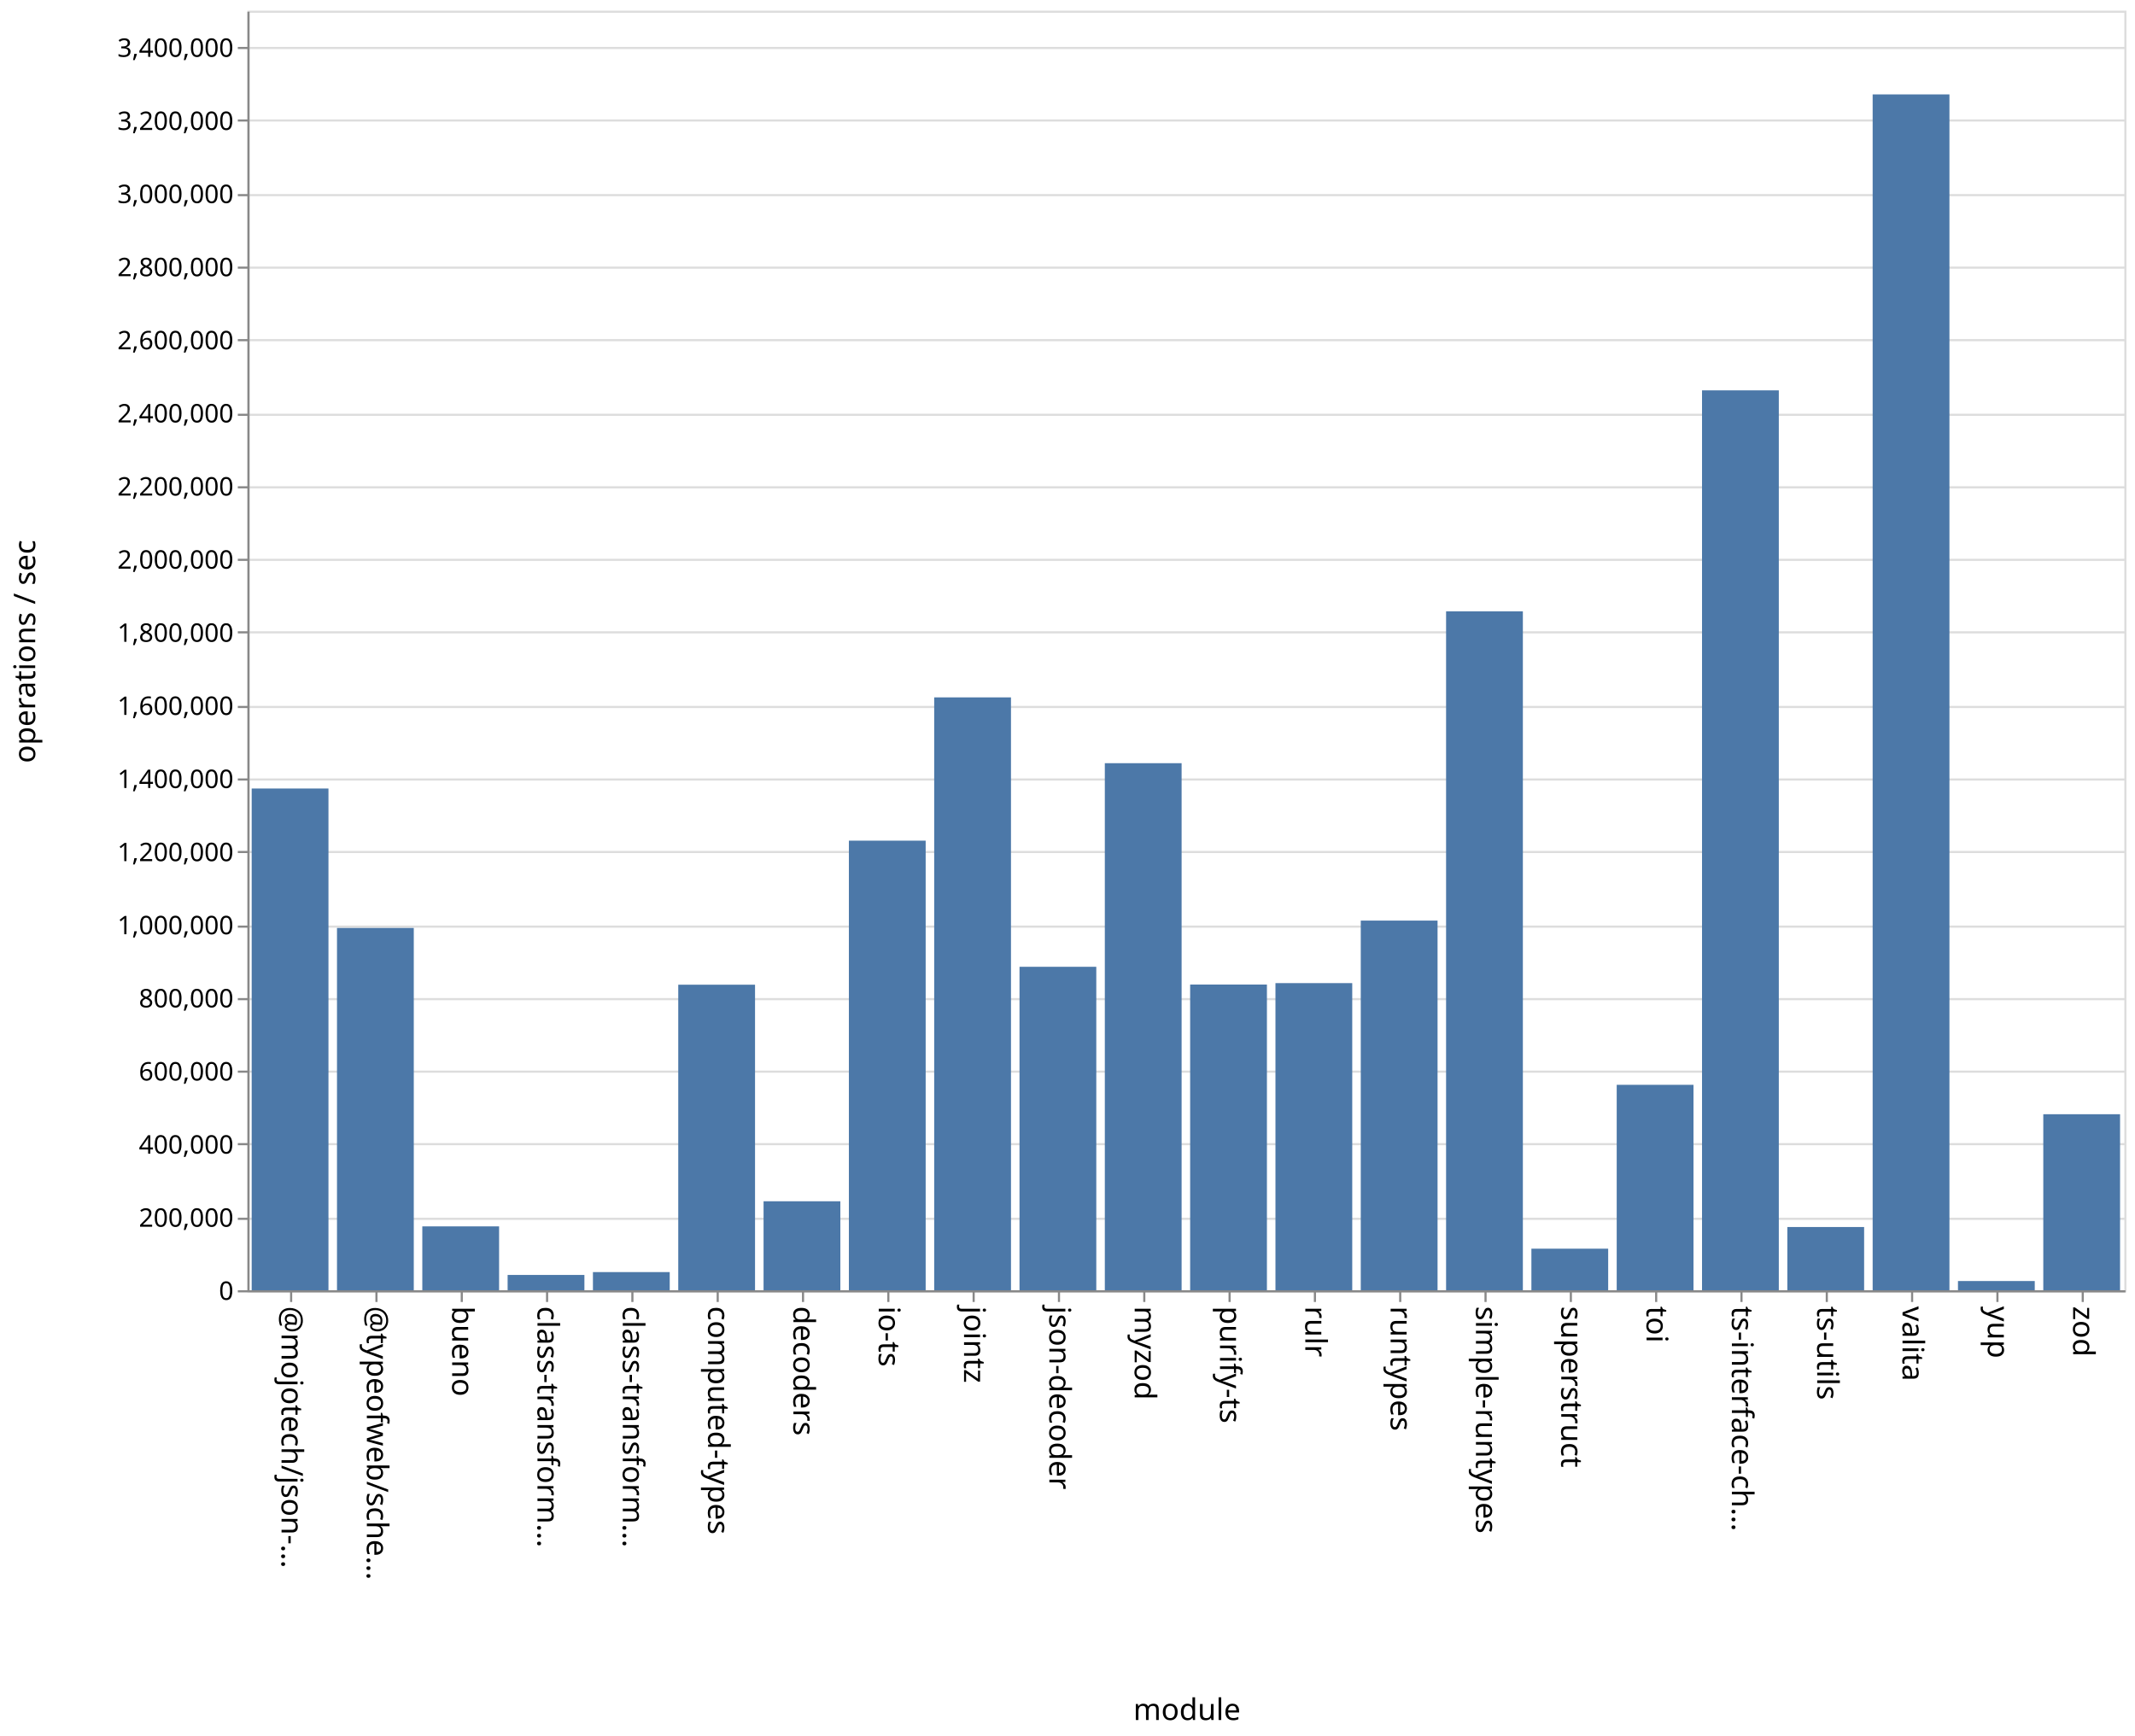
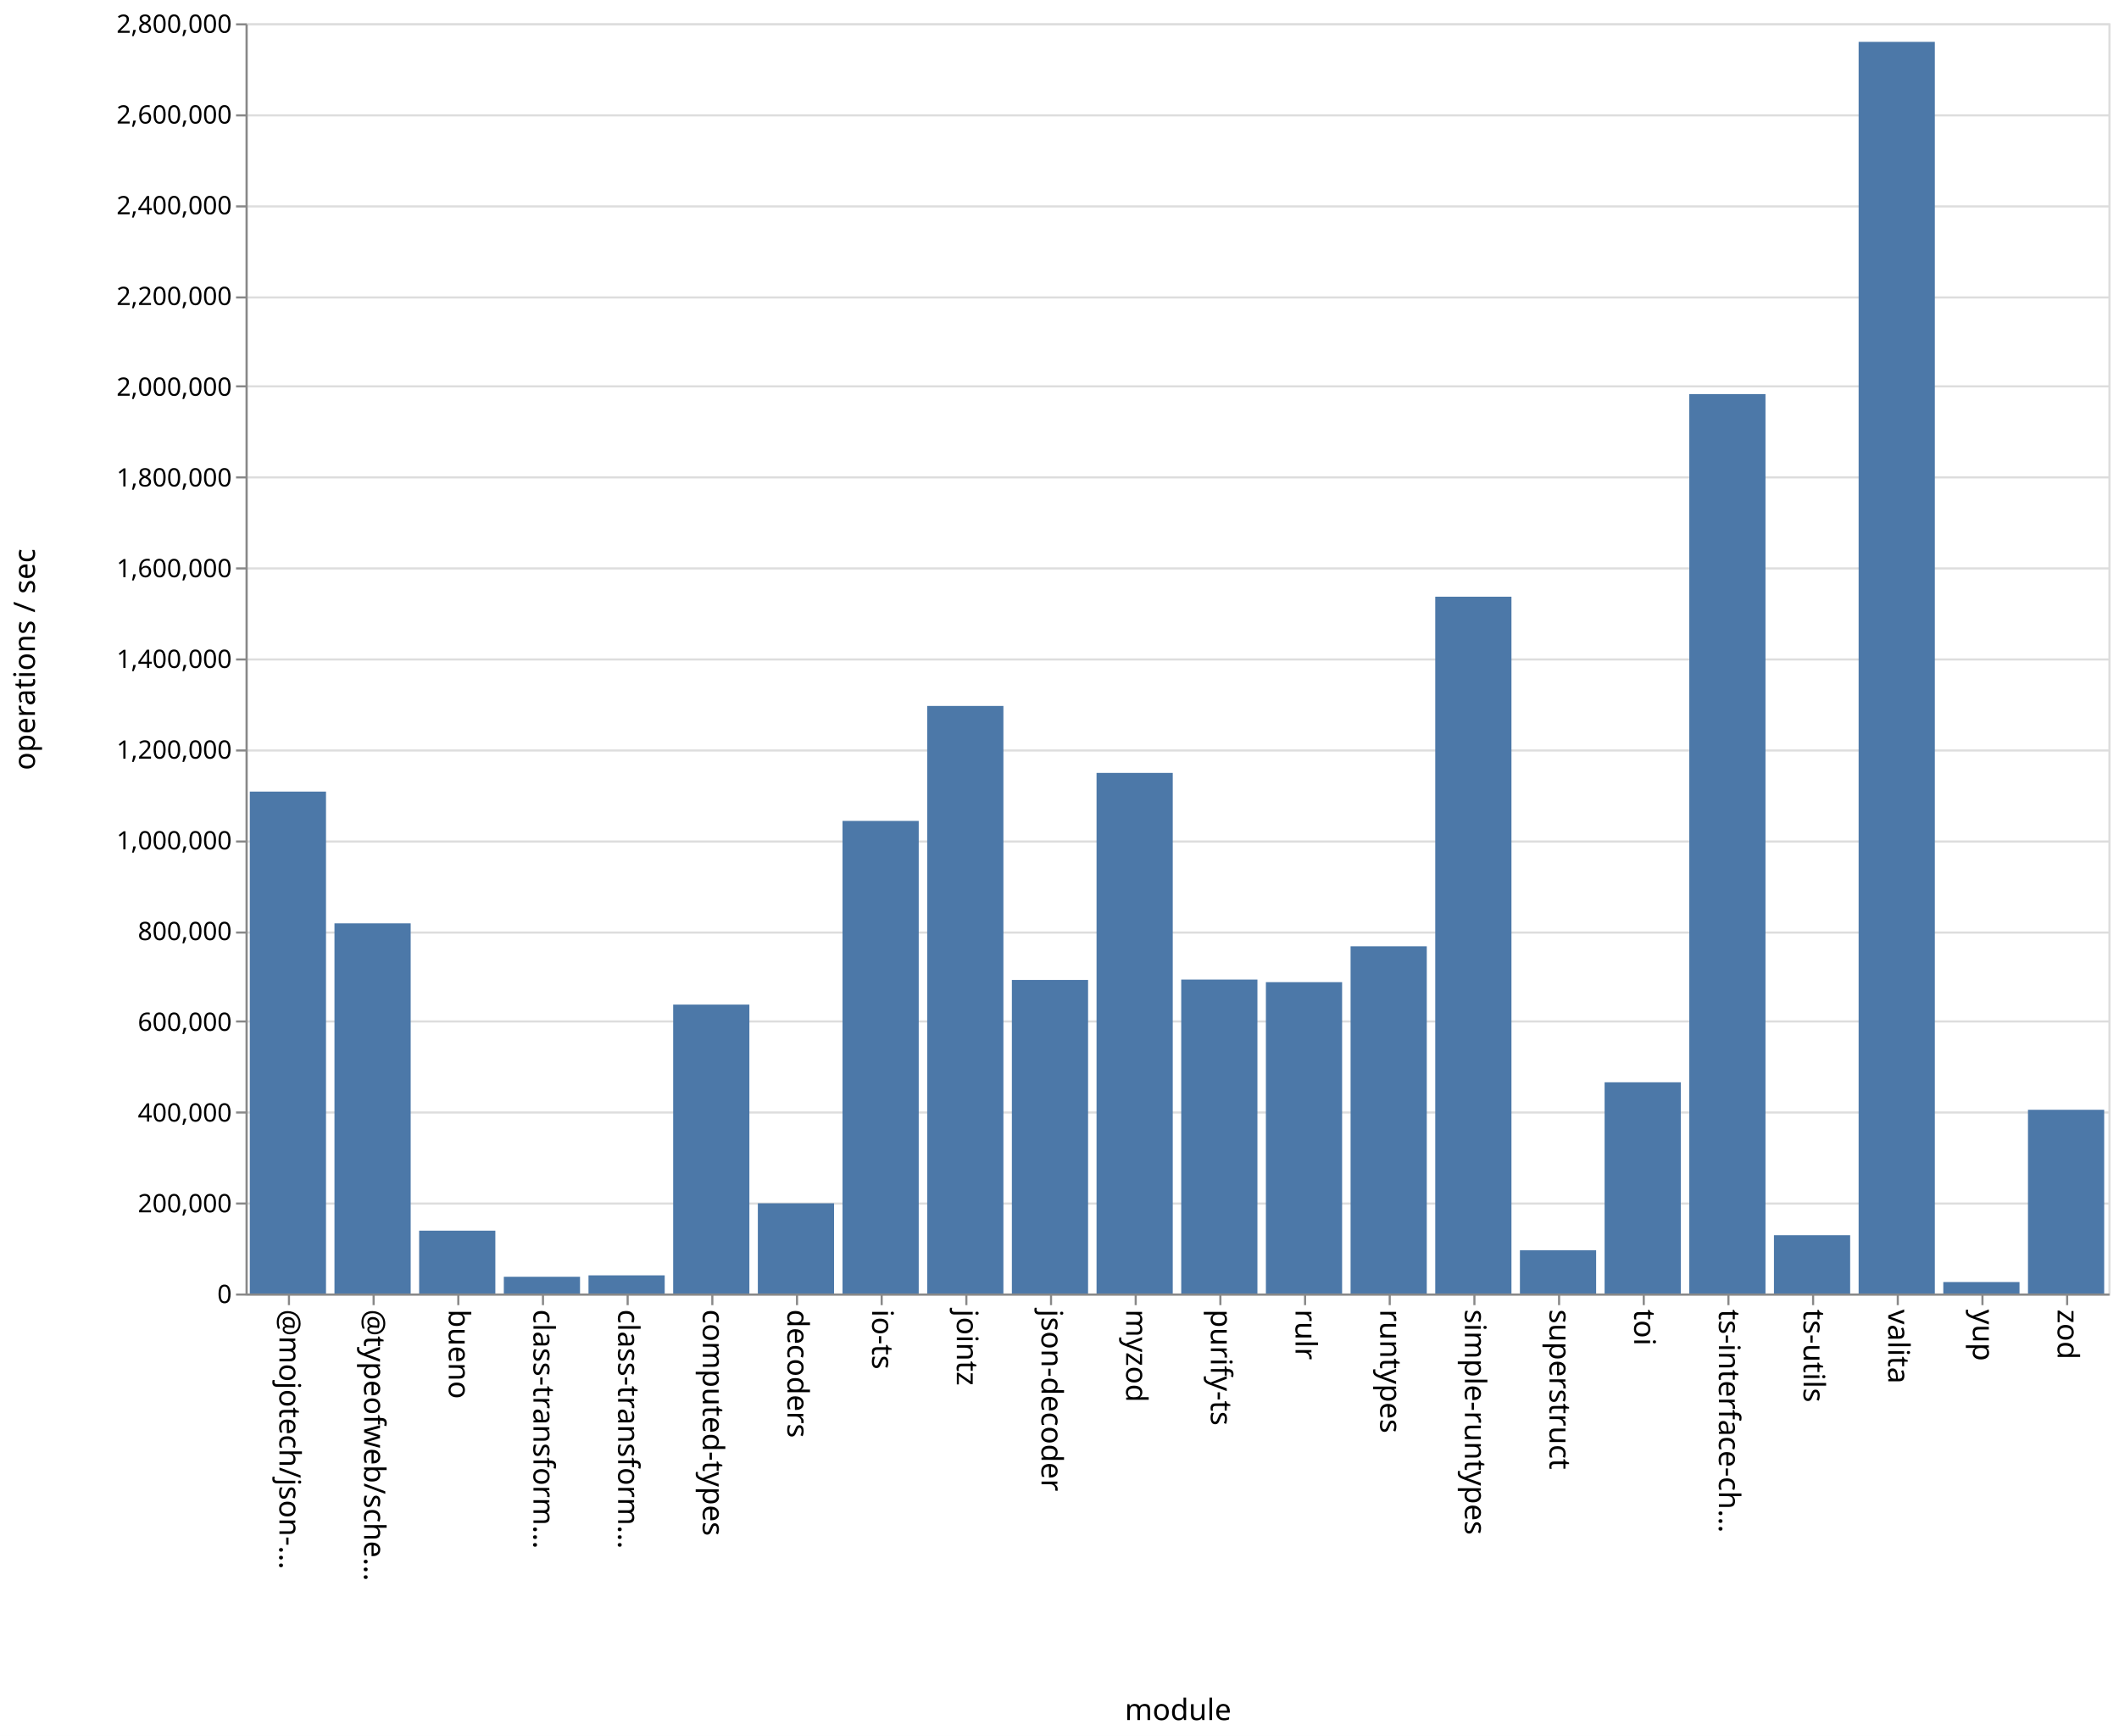
- <svg xmlns="http://www.w3.org/2000/svg" class="marks" width="1001" height="814">
-   <path fill="#fff" d="M0 0h1001v814H0z" />
+ <svg xmlns="http://www.w3.org/2000/svg" class="marks" width="1001" height="820">
+   <path fill="#fff" d="M0 0h1001v820H0z" />
  <g class="mark-group role-frame root" aria-roledescription="group mark container" fill="none" stroke-miterlimit="10">
-     <path class="background" aria-hidden="true" d="M116.5 5.5h880v600h-880Z" stroke="#ddd" />
-     <g class="mark-group role-axis" aria-roledescription="axis" aria-label="Y-axis for a linear scale with values from 0 to 3,500,000">
-       <path class="background" aria-hidden="true" d="M116.5 5.5Z" pointer-events="none" />
+     <path class="background" aria-hidden="true" d="M116.5 11.5h880v600h-880Z" stroke="#ddd" />
+     <g class="mark-group role-axis" aria-roledescription="axis" aria-label="Y-axis for a linear scale with values from 0 to 2,800,000">
+       <path class="background" aria-hidden="true" d="M116.5 11.5Z" pointer-events="none" />
      <g class="mark-rule role-axis-grid" pointer-events="none" stroke="#ddd">
-         <path d="M116.5 605.5h880M116.5 571.5h880M116.5 536.5h880M116.5 502.5h880M116.5 468.5h880M116.5 434.5h880M116.5 399.5h880M116.5 365.5h880M116.5 331.5h880M116.5 296.5h880M116.5 262.5h880M116.5 228.5h880M116.5 194.5h880M116.5 159.5h880M116.5 125.5h880M116.5 91.5h880M116.5 56.5h880M116.5 22.5h880" />
+         <path d="M116.5 611.5h880M116.5 568.5h880M116.5 525.5h880M116.5 482.5h880M116.5 440.5h880M116.5 397.5h880M116.5 354.5h880M116.5 311.5h880M116.5 268.5h880M116.5 225.5h880M116.5 182.5h880M116.5 140.5h880M116.5 97.5h880M116.5 54.5h880M116.5 11.5h880" />
      </g>
    </g>
    <g pointer-events="none" class="mark-group role-axis" aria-roledescription="axis" aria-label="X-axis titled 'module' for a discrete scale with 22 values: @mojotech/json-type-validation, @typeofweb/schema, bueno, class-transformer-validator-async, class-transformer-validator-sync, ending with zod">
-       <path class="background" aria-hidden="true" d="M116.5 605.5Z" />
+       <path class="background" aria-hidden="true" d="M116.5 611.5Z" />
      <g class="mark-rule role-axis-tick" stroke="#888">
-         <path d="M136.5 605.5v5M176.5 605.5v5M216.5 605.5v5M256.5 605.5v5M296.5 605.5v5M336.5 605.5v5M376.5 605.5v5M416.5 605.5v5M456.5 605.5v5M496.5 605.5v5M536.5 605.5v5M576.5 605.5v5M616.5 605.5v5M656.5 605.5v5M696.5 605.5v5M736.5 605.5v5M776.5 605.5v5M816.5 605.5v5M856.5 605.5v5M896.5 605.5v5M936.5 605.5v5M976.5 605.5v5" />
+         <path d="M136.5 611.5v5M176.5 611.5v5M216.5 611.5v5M256.5 611.5v5M296.5 611.5v5M336.5 611.5v5M376.5 611.5v5M416.5 611.5v5M456.5 611.5v5M496.5 611.5v5M536.5 611.5v5M576.5 611.5v5M616.5 611.5v5M656.5 611.5v5M696.5 611.5v5M736.5 611.5v5M776.5 611.5v5M816.5 611.5v5M856.5 611.5v5M896.5 611.5v5M936.5 611.5v5M976.5 611.5v5" />
      </g>
      <g class="mark-text role-axis-label" font-family="sans-serif" font-size="14" fill="#000">
-         <text transform="rotate(90 -240.25 372.25)">@mojotech/json-…</text>
-         <text transform="rotate(90 -220.25 392.25)">@typeofweb/sche…</text>
-         <text transform="rotate(90 -200.25 412.25)">bueno</text>
-         <text transform="rotate(90 -180.25 432.25)">class-transform…</text>
-         <text transform="rotate(90 -160.25 452.25)">class-transform…</text>
-         <text transform="rotate(90 -140.25 472.25)">computed-types</text>
-         <text transform="rotate(90 -120.25 492.25)">decoders</text>
-         <text transform="rotate(90 -100.25 512.25)">io-ts</text>
-         <text transform="rotate(90 -80.25 532.25)">jointz</text>
-         <text transform="rotate(90 -60.25 552.25)">json-decoder</text>
-         <text transform="rotate(90 -40.25 572.25)">myzod</text>
-         <text transform="rotate(90 -20.25 592.25)">purify-ts</text>
-         <text transform="rotate(90 -.25 612.25)">rulr</text>
-         <text transform="rotate(90 19.75 632.25)">runtypes</text>
-         <text transform="rotate(90 39.75 652.25)">simple-runtypes</text>
-         <text transform="rotate(90 59.75 672.25)">superstruct</text>
-         <text transform="rotate(90 79.75 692.25)">toi</text>
-         <text transform="rotate(90 99.75 712.25)">ts-interface-ch…</text>
-         <text transform="rotate(90 119.75 732.25)">ts-utils</text>
-         <text transform="rotate(90 139.75 752.25)">valita</text>
-         <text transform="rotate(90 159.75 772.25)">yup</text>
-         <text transform="rotate(90 179.75 792.25)">zod</text>
+         <text transform="rotate(90 -243.25 375.25)">@mojotech/json-…</text>
+         <text transform="rotate(90 -223.25 395.25)">@typeofweb/sche…</text>
+         <text transform="rotate(90 -203.25 415.25)">bueno</text>
+         <text transform="rotate(90 -183.25 435.25)">class-transform…</text>
+         <text transform="rotate(90 -163.25 455.25)">class-transform…</text>
+         <text transform="rotate(90 -143.25 475.25)">computed-types</text>
+         <text transform="rotate(90 -123.25 495.25)">decoders</text>
+         <text transform="rotate(90 -103.25 515.25)">io-ts</text>
+         <text transform="rotate(90 -83.25 535.25)">jointz</text>
+         <text transform="rotate(90 -63.25 555.25)">json-decoder</text>
+         <text transform="rotate(90 -43.25 575.25)">myzod</text>
+         <text transform="rotate(90 -23.25 595.25)">purify-ts</text>
+         <text transform="rotate(90 -3.25 615.25)">rulr</text>
+         <text transform="rotate(90 16.75 635.25)">runtypes</text>
+         <text transform="rotate(90 36.75 655.25)">simple-runtypes</text>
+         <text transform="rotate(90 56.75 675.25)">superstruct</text>
+         <text transform="rotate(90 76.75 695.25)">toi</text>
+         <text transform="rotate(90 96.75 715.25)">ts-interface-ch…</text>
+         <text transform="rotate(90 116.75 735.25)">ts-utils</text>
+         <text transform="rotate(90 136.75 755.25)">valita</text>
+         <text transform="rotate(90 156.75 775.25)">yup</text>
+         <text transform="rotate(90 176.75 795.25)">zod</text>
      </g>
-       <path stroke="#888" d="M116.5 605.5h880" class="mark-rule role-axis-domain" />
-       <text text-anchor="middle" transform="translate(556.5 806.5)" font-family="sans-serif" font-size="14" fill="#000" class="mark-text role-axis-title">module</text>
+       <path stroke="#888" d="M116.5 611.5h880" class="mark-rule role-axis-domain" />
+       <text text-anchor="middle" transform="translate(556.5 812.5)" font-family="sans-serif" font-size="14" fill="#000" class="mark-text role-axis-title">module</text>
    </g>
-     <g pointer-events="none" class="mark-group role-axis" aria-roledescription="axis" aria-label="Y-axis titled 'operations / sec' for a linear scale with values from 0 to 3,500,000">
-       <path class="background" aria-hidden="true" d="M116.5 5.5Z" />
+     <g pointer-events="none" class="mark-group role-axis" aria-roledescription="axis" aria-label="Y-axis titled 'operations / sec' for a linear scale with values from 0 to 2,800,000">
+       <path class="background" aria-hidden="true" d="M116.5 11.5Z" />
      <g class="mark-rule role-axis-tick" stroke="#888">
-         <path d="M116.5 605.5h-5M116.5 571.5h-5M116.5 536.5h-5M116.5 502.5h-5M116.5 468.5h-5M116.5 434.5h-5M116.5 399.5h-5M116.5 365.5h-5M116.5 331.5h-5M116.5 296.5h-5M116.5 262.5h-5M116.5 228.5h-5M116.5 194.5h-5M116.5 159.5h-5M116.5 125.5h-5M116.5 91.5h-5M116.5 56.5h-5M116.5 22.5h-5" />
+         <path d="M116.5 611.5h-5M116.5 568.5h-5M116.5 525.5h-5M116.5 482.5h-5M116.5 440.5h-5M116.5 397.5h-5M116.5 354.5h-5M116.5 311.5h-5M116.5 268.5h-5M116.5 225.5h-5M116.5 182.5h-5M116.5 140.5h-5M116.5 97.5h-5M116.5 54.5h-5M116.5 11.5h-5" />
      </g>
      <g class="mark-text role-axis-label" text-anchor="end" font-family="sans-serif" font-size="12" fill="#000">
-         <text transform="translate(109.5 609.5)">0</text>
-         <text transform="translate(109.5 575.214)">200,000</text>
-         <text transform="translate(109.5 540.929)">400,000</text>
-         <text transform="translate(109.5 506.643)">600,000</text>
-         <text transform="translate(109.5 472.357)">800,000</text>
-         <text transform="translate(109.5 438.071)">1,000,000</text>
-         <text transform="translate(109.5 403.786)">1,200,000</text>
-         <text transform="translate(109.5 369.5)">1,400,000</text>
-         <text transform="translate(109.5 335.214)">1,600,000</text>
-         <text transform="translate(109.5 300.929)">1,800,000</text>
-         <text transform="translate(109.5 266.643)">2,000,000</text>
-         <text transform="translate(109.5 232.357)">2,200,000</text>
-         <text transform="translate(109.5 198.071)">2,400,000</text>
-         <text transform="translate(109.5 163.786)">2,600,000</text>
-         <text transform="translate(109.5 129.5)">2,800,000</text>
-         <text transform="translate(109.5 95.214)">3,000,000</text>
-         <text transform="translate(109.5 60.929)">3,200,000</text>
-         <text transform="translate(109.5 26.643)">3,400,000</text>
+         <text transform="translate(109.5 615.5)">0</text>
+         <text transform="translate(109.5 572.643)">200,000</text>
+         <text transform="translate(109.5 529.786)">400,000</text>
+         <text transform="translate(109.5 486.929)">600,000</text>
+         <text transform="translate(109.5 444.071)">800,000</text>
+         <text transform="translate(109.5 401.214)">1,000,000</text>
+         <text transform="translate(109.5 358.357)">1,200,000</text>
+         <text transform="translate(109.5 315.5)">1,400,000</text>
+         <text transform="translate(109.5 272.643)">1,600,000</text>
+         <text transform="translate(109.5 229.786)">1,800,000</text>
+         <text transform="translate(109.5 186.929)">2,000,000</text>
+         <text transform="translate(109.5 144.071)">2,200,000</text>
+         <text transform="translate(109.5 101.214)">2,400,000</text>
+         <text transform="translate(109.5 58.357)">2,600,000</text>
+         <text transform="translate(109.5 15.5)">2,800,000</text>
      </g>
-       <path stroke="#888" d="M116.5 605.5V5.5" class="mark-rule role-axis-domain" />
-       <text text-anchor="middle" transform="rotate(-90 161 144.5)" font-family="sans-serif" font-size="14" fill="#000" class="mark-text role-axis-title">operations / sec</text>
+       <path stroke="#888" d="M116.5 611.5v-600" class="mark-rule role-axis-domain" />
+       <text text-anchor="middle" transform="rotate(-90 164 147.5)" font-family="sans-serif" font-size="14" fill="#000" class="mark-text role-axis-title">operations / sec</text>
    </g>
    <g class="mark-rect role-mark marks" aria-roledescription="rect mark container" fill="#4c78a8">
-       <path d="M198 575.05h36V605h-36ZM238 597.821h36V605h-36ZM278 596.483h36V605h-36ZM318 461.729h36V605h-36ZM358 563.276h36V605h-36ZM398 394.183h36V605h-36ZM438 327.002h36V605h-36ZM478 453.33h36V605h-36ZM118 369.737h36V605h-36ZM518 357.86h36V605h-36ZM558 461.656h36V605h-36ZM598 460.984h36V605h-36ZM638 431.665h36V605h-36ZM678 286.654h36V605h-36ZM718 585.51h36V605h-36ZM758 508.673h36V605h-36ZM798 183.04h36V605h-36ZM838 575.349h36V605h-36ZM158 435.118h36V605h-36ZM878 44.264h36V605h-36ZM918 600.675h36V605h-36ZM958 522.463h36V605h-36Z" />
+       <path d="M198 581.313h36V611h-36ZM238 603.095h36V611h-36ZM278 602.43h36V611h-36ZM318 474.53h36V611h-36ZM358 568.392h36V611h-36ZM398 387.762h36V611h-36ZM438 333.461h36V611h-36ZM478 462.886h36V611h-36ZM118 373.915h36V611h-36ZM518 365.09h36V611h-36ZM558 462.7h36V611h-36ZM598 463.933h36V611h-36ZM638 446.995h36V611h-36ZM678 281.858h36V611h-36ZM718 590.567h36V611h-36ZM758 511.232h36V611h-36ZM798 186.147h36V611h-36ZM838 583.465h36V611h-36ZM158 436.15h36V611h-36ZM878 19.77h36V611h-36ZM918 605.581h36V611h-36ZM958 524.22h36V611h-36Z" />
    </g>
  </g>
</svg>
